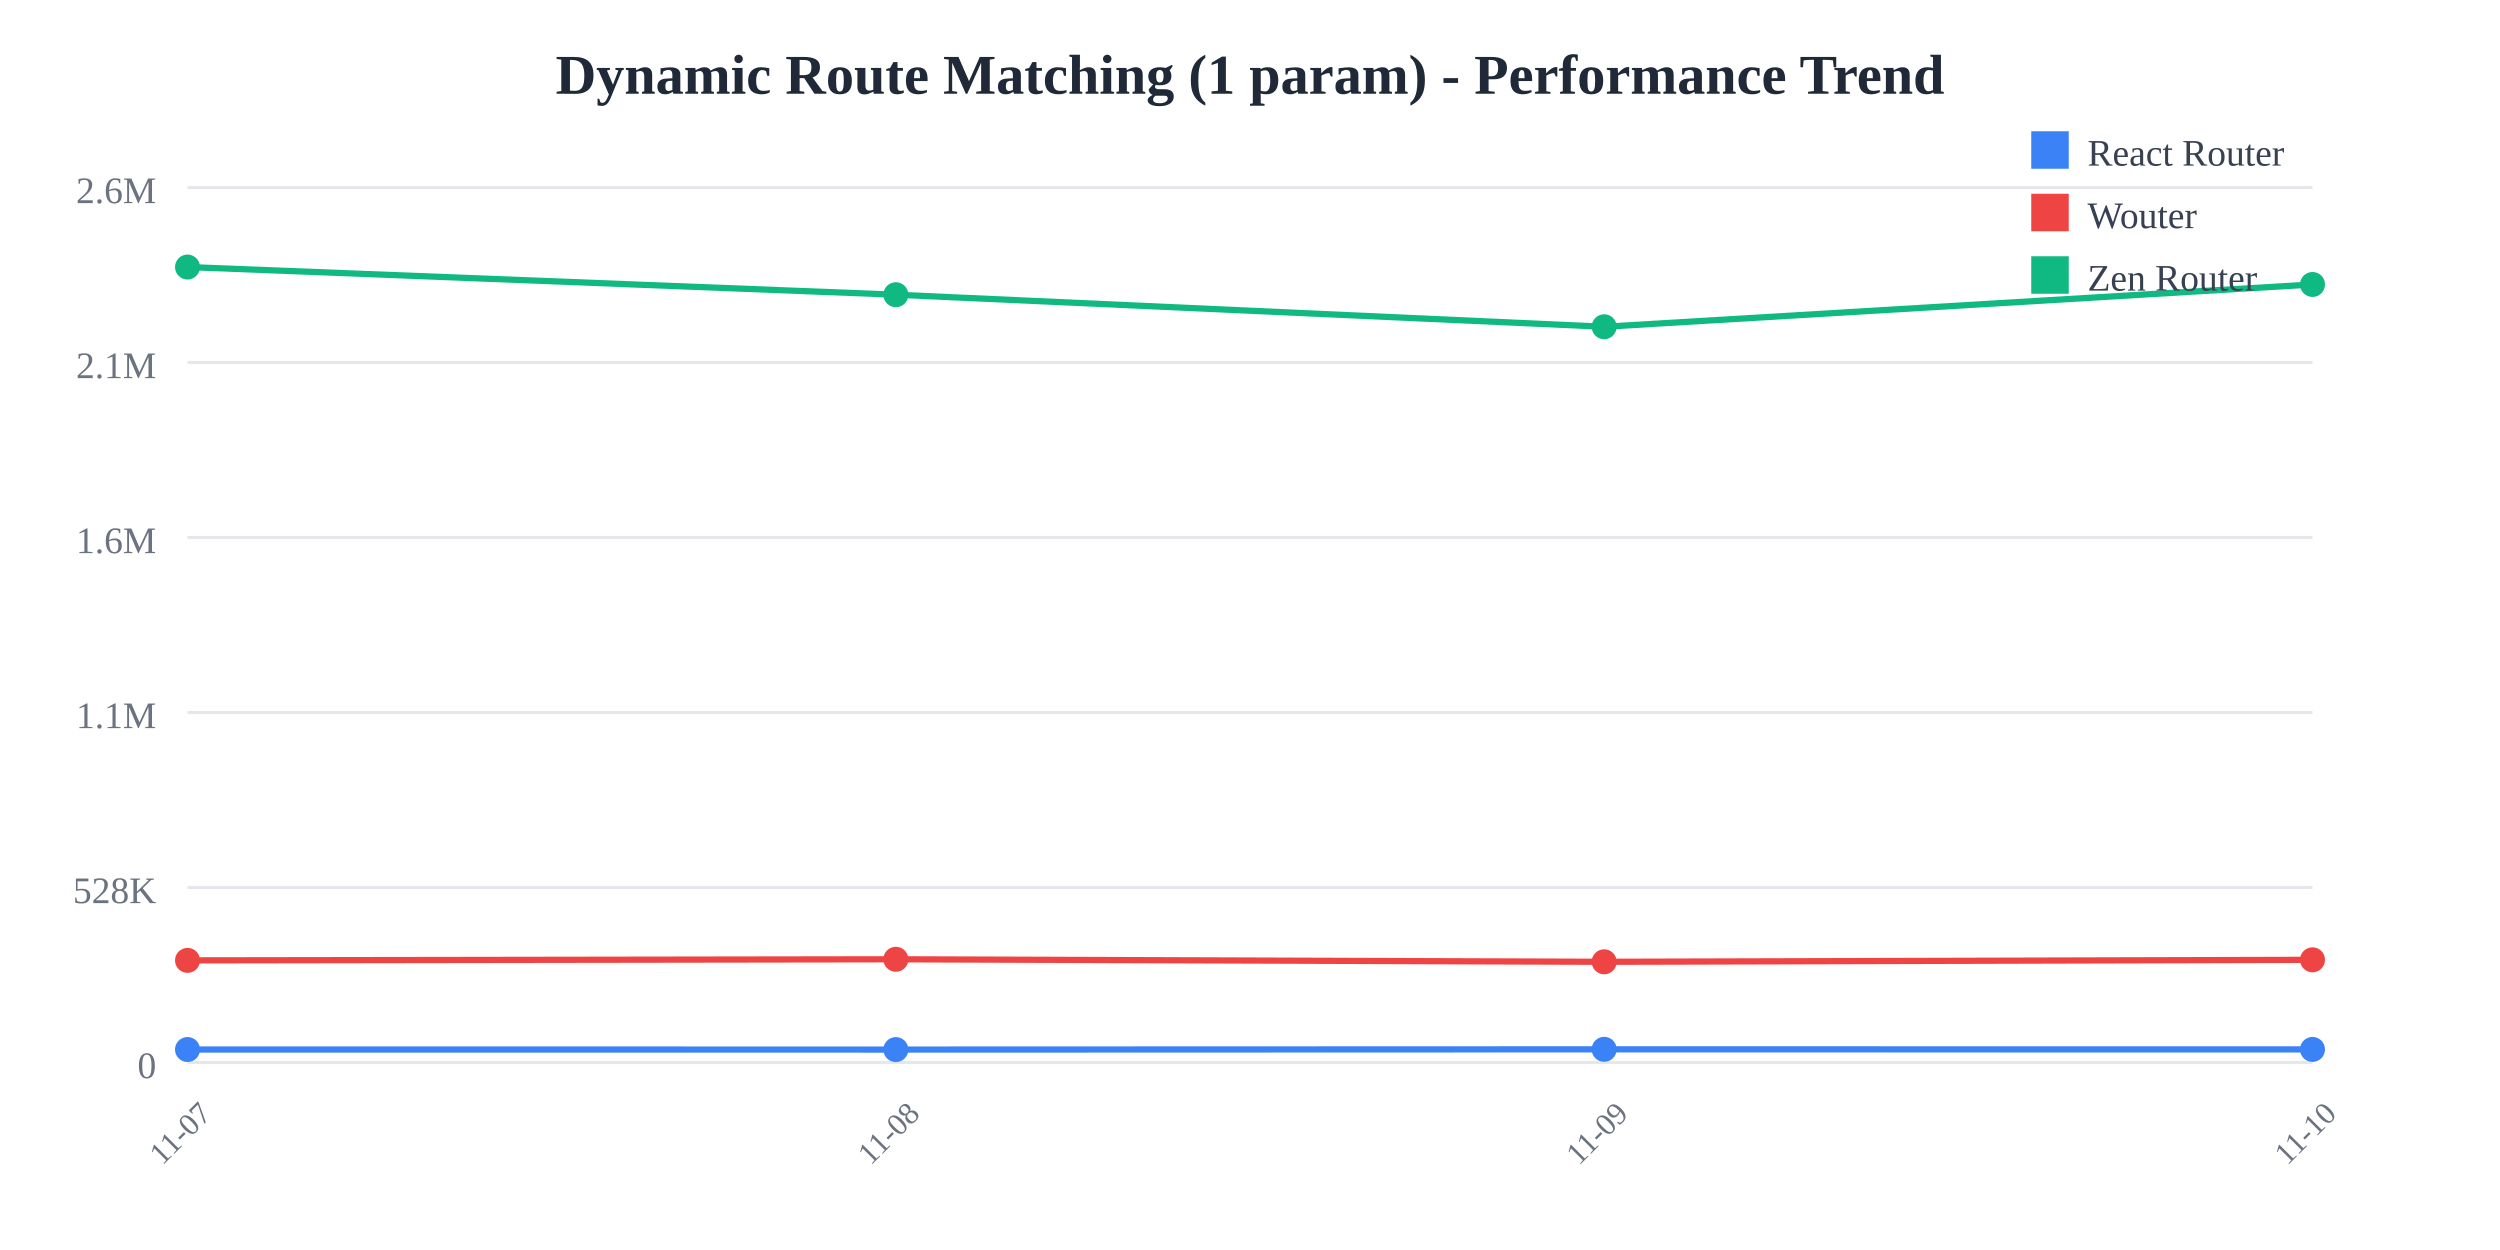
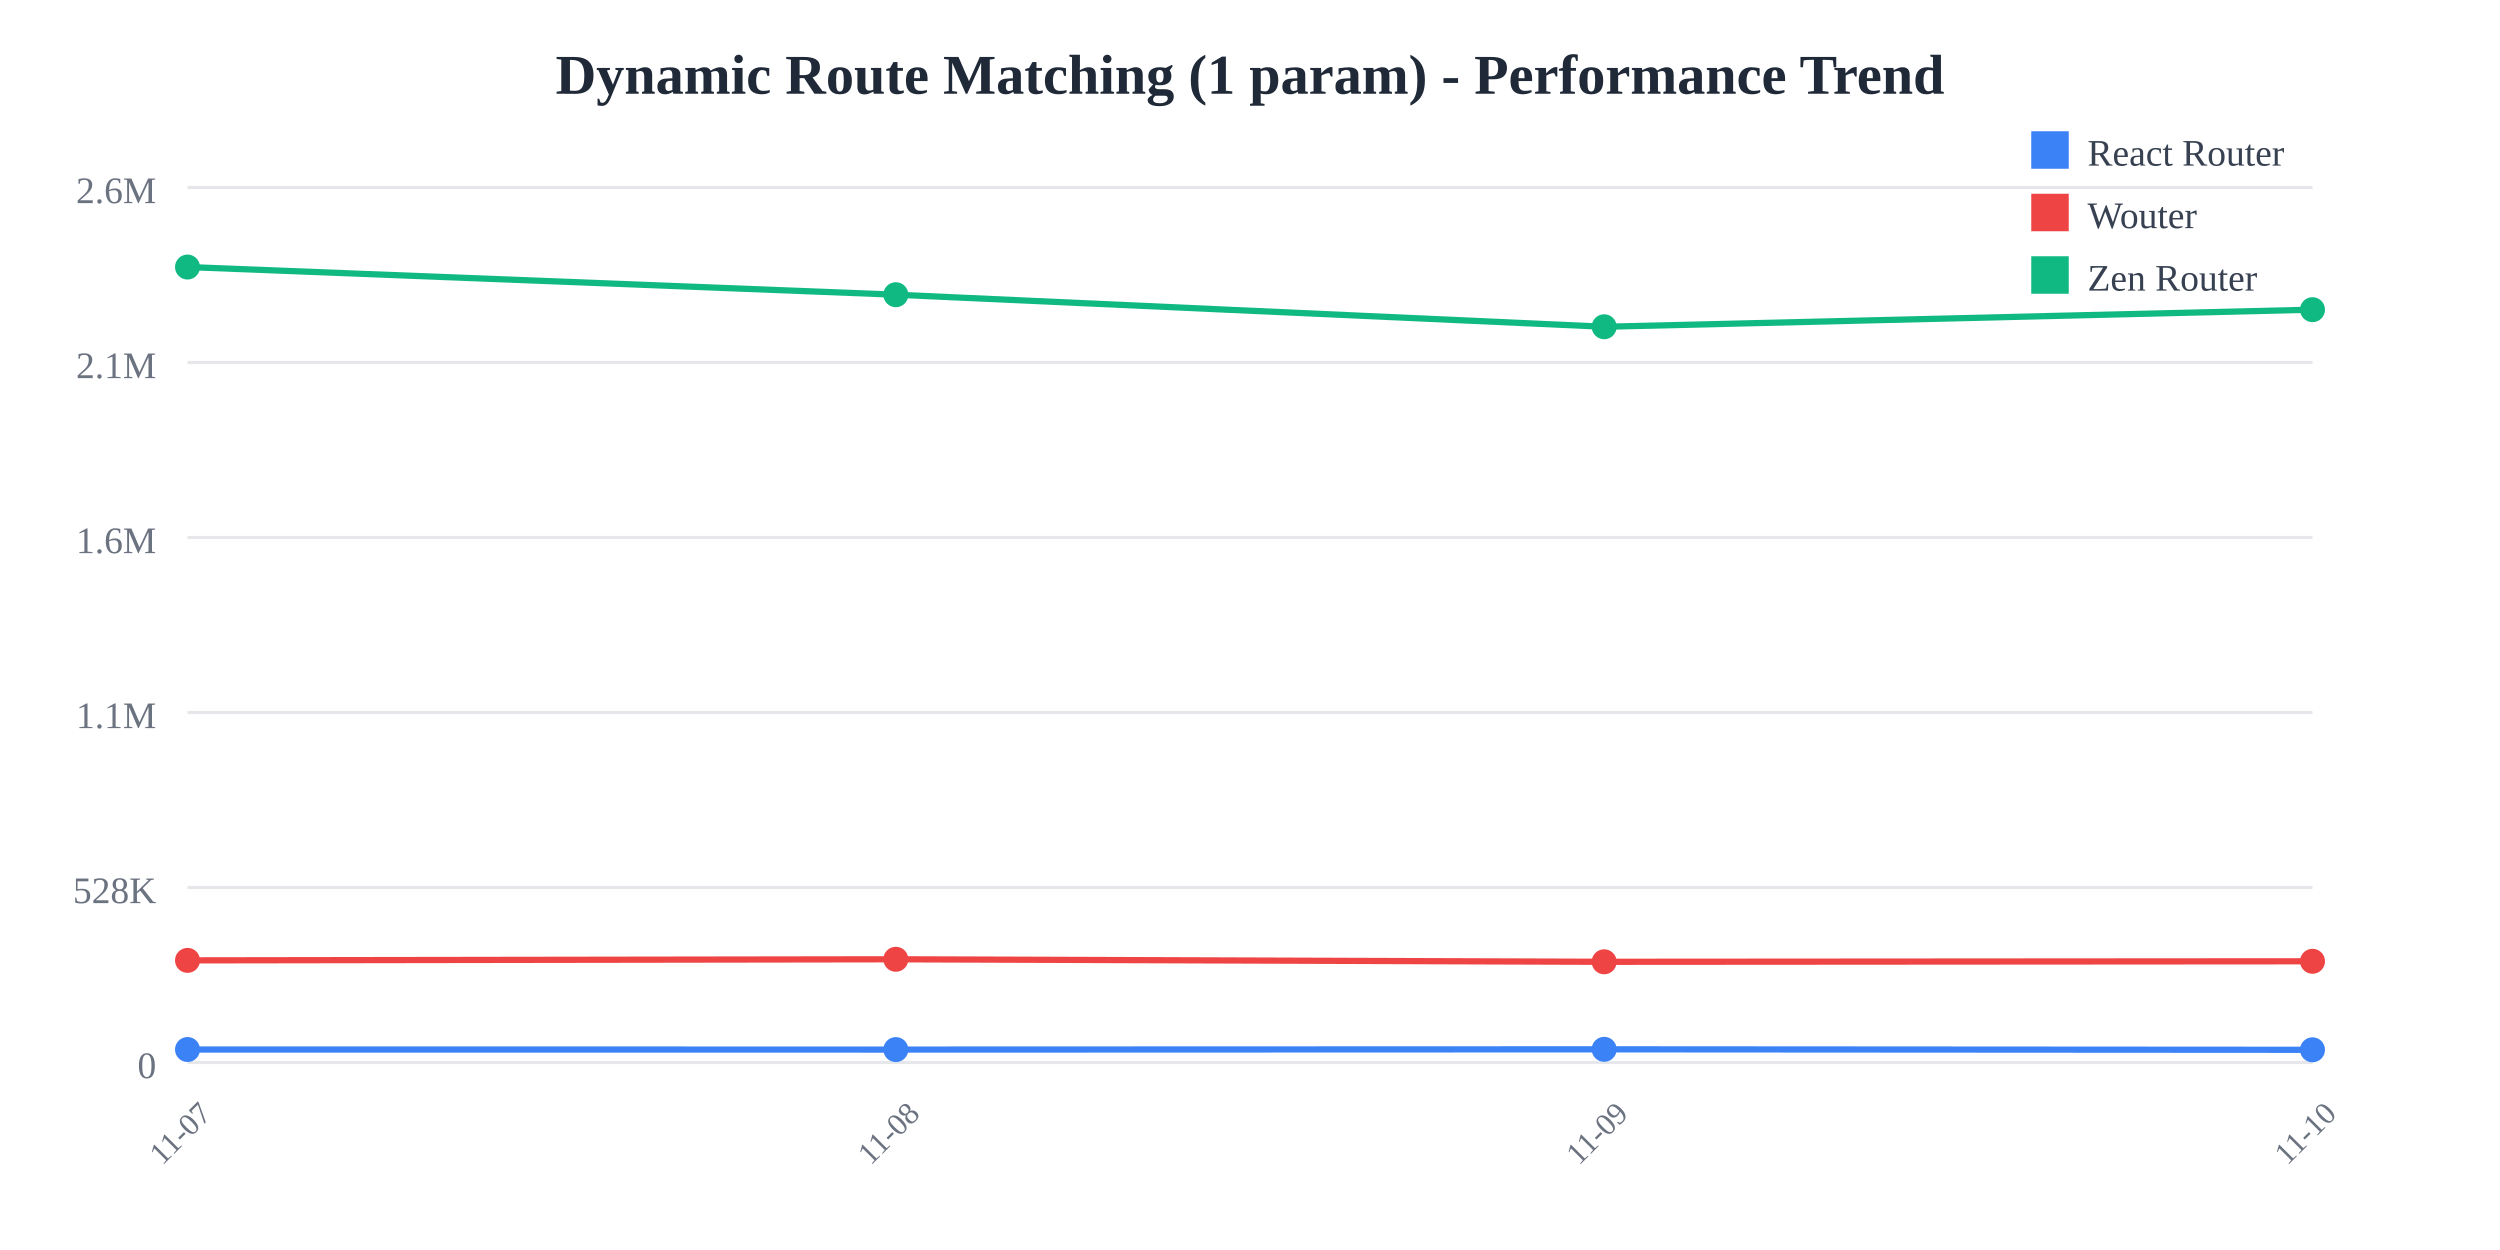
<svg xmlns="http://www.w3.org/2000/svg" width="800" height="400">
  <rect width="800" height="400" fill="white" />
  <text x="400" y="30" text-anchor="middle" font-size="18" font-weight="bold" fill="#1f2937">
    Dynamic Route Matching (1 param) - Performance Trend
  </text>
  <line x1="60" y1="60" x2="740" y2="60" stroke="#e5e7eb" stroke-width="1" />
  <text x="50" y="65" text-anchor="end" font-size="12" fill="#6b7280">
    2.6M
  </text>
  <line x1="60" y1="116" x2="740" y2="116" stroke="#e5e7eb" stroke-width="1" />
  <text x="50" y="121" text-anchor="end" font-size="12" fill="#6b7280">
    2.1M
  </text>
  <line x1="60" y1="172" x2="740" y2="172" stroke="#e5e7eb" stroke-width="1" />
  <text x="50" y="177" text-anchor="end" font-size="12" fill="#6b7280">
    1.6M
  </text>
  <line x1="60" y1="228" x2="740" y2="228" stroke="#e5e7eb" stroke-width="1" />
  <text x="50" y="233" text-anchor="end" font-size="12" fill="#6b7280">
    1.1M
  </text>
  <line x1="60" y1="284" x2="740" y2="284" stroke="#e5e7eb" stroke-width="1" />
  <text x="50" y="289" text-anchor="end" font-size="12" fill="#6b7280">
    528K
  </text>
  <line x1="60" y1="340" x2="740" y2="340" stroke="#e5e7eb" stroke-width="1" />
  <text x="50" y="345" text-anchor="end" font-size="12" fill="#6b7280">
    0
  </text>
  <text x="60" y="365" text-anchor="middle" font-size="10" fill="#6b7280" transform="rotate(-45, 60, 365)">
    11-07
  </text>
  <text x="286.667" y="365" text-anchor="middle" font-size="10" fill="#6b7280" transform="rotate(-45, 286.6667, 365)">
    11-08
  </text>
  <text x="513.333" y="365" text-anchor="middle" font-size="10" fill="#6b7280" transform="rotate(-45, 513.3333, 365)">
    11-09
  </text>
  <text x="740" y="365" text-anchor="middle" font-size="10" fill="#6b7280" transform="rotate(-45, 740, 365)">
    11-10
  </text>
-   <polyline points="60,335.844 286.667,335.865 513.333,335.783 740,335.814" fill="none" stroke="#3b82f6" stroke-width="2" />
+   <polyline points="60,335.844 286.667,335.865 513.333,335.783 740,335.937" fill="none" stroke="#3b82f6" stroke-width="2" />
  <circle cx="60" cy="335.844" r="4" fill="#3b82f6" />
  <circle cx="286.667" cy="335.865" r="4" fill="#3b82f6" />
  <circle cx="513.333" cy="335.783" r="4" fill="#3b82f6" />
-   <circle cx="740" cy="335.814" r="4" fill="#3b82f6" />
-   <polyline points="60,307.323 286.667,306.969 513.333,307.775 740,307.142" fill="none" stroke="#ef4444" stroke-width="2" />
+   <circle cx="740" cy="335.937" r="4" fill="#3b82f6" />
+   <polyline points="60,307.323 286.667,306.969 513.333,307.775 740,307.61" fill="none" stroke="#ef4444" stroke-width="2" />
  <circle cx="60" cy="307.323" r="4" fill="#ef4444" />
  <circle cx="286.667" cy="306.969" r="4" fill="#ef4444" />
  <circle cx="513.333" cy="307.775" r="4" fill="#ef4444" />
-   <circle cx="740" cy="307.142" r="4" fill="#ef4444" />
-   <polyline points="60,85.455 286.667,94.308 513.333,104.565 740,91.029" fill="none" stroke="#10b981" stroke-width="2" />
+   <circle cx="740" cy="307.61" r="4" fill="#ef4444" />
+   <polyline points="60,85.455 286.667,94.308 513.333,104.565 740,99.095" fill="none" stroke="#10b981" stroke-width="2" />
  <circle cx="60" cy="85.455" r="4" fill="#10b981" />
  <circle cx="286.667" cy="94.308" r="4" fill="#10b981" />
  <circle cx="513.333" cy="104.565" r="4" fill="#10b981" />
-   <circle cx="740" cy="91.029" r="4" fill="#10b981" />
+   <circle cx="740" cy="99.095" r="4" fill="#10b981" />
  <rect x="650" y="42" width="12" height="12" fill="#3b82f6" />
  <text x="668" y="53" font-size="12" fill="#374151">React Router</text>
  <rect x="650" y="62" width="12" height="12" fill="#ef4444" />
  <text x="668" y="73" font-size="12" fill="#374151">Wouter</text>
  <rect x="650" y="82" width="12" height="12" fill="#10b981" />
  <text x="668" y="93" font-size="12" fill="#374151">Zen Router</text>
</svg>
